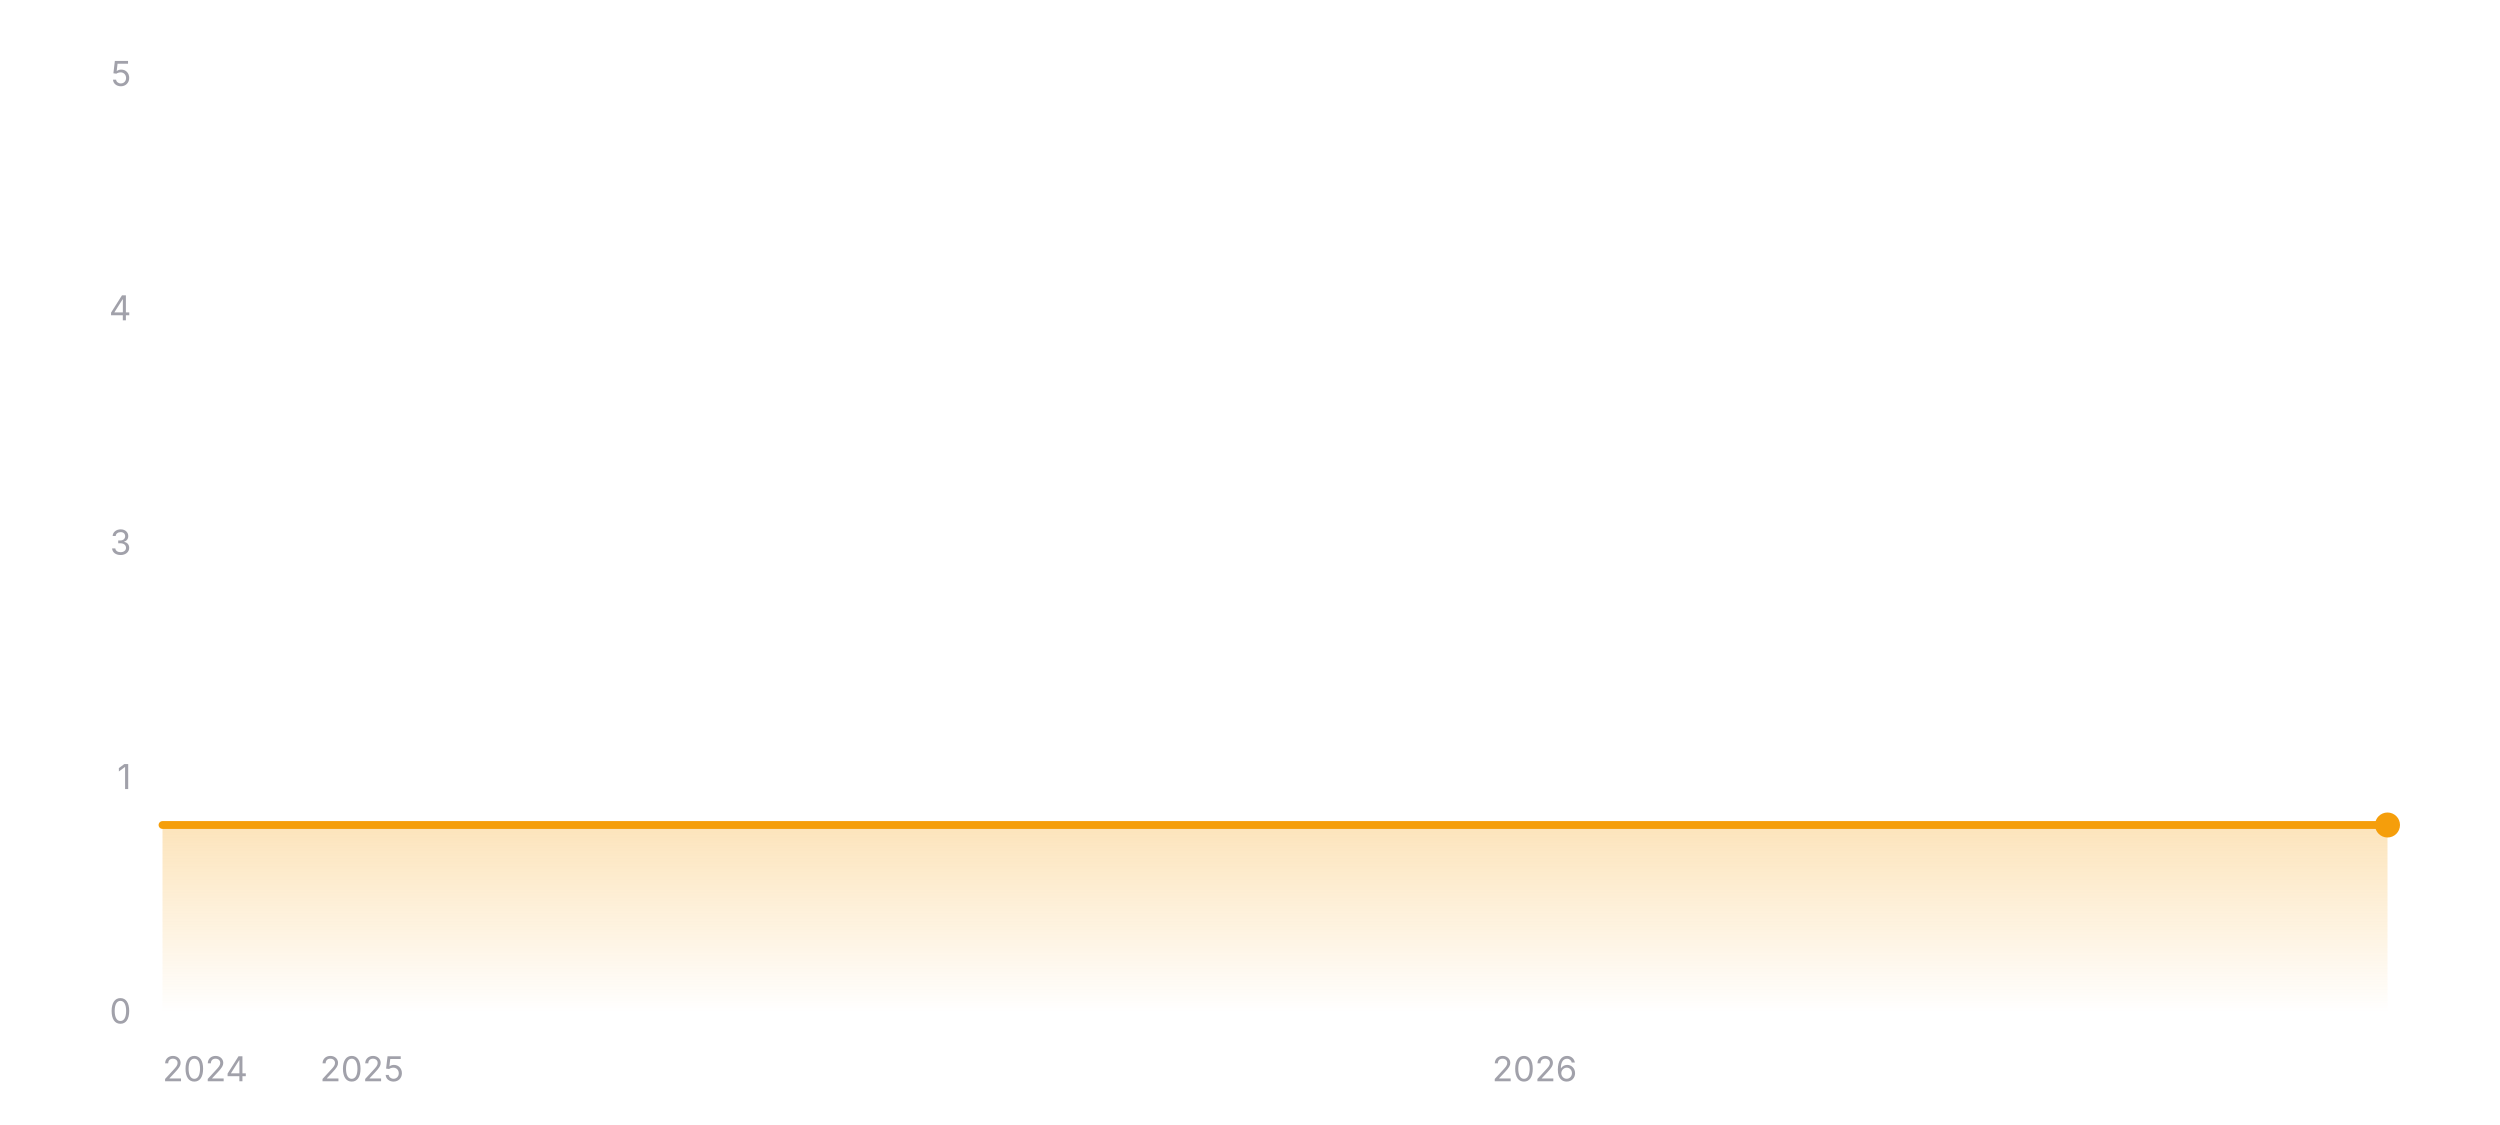
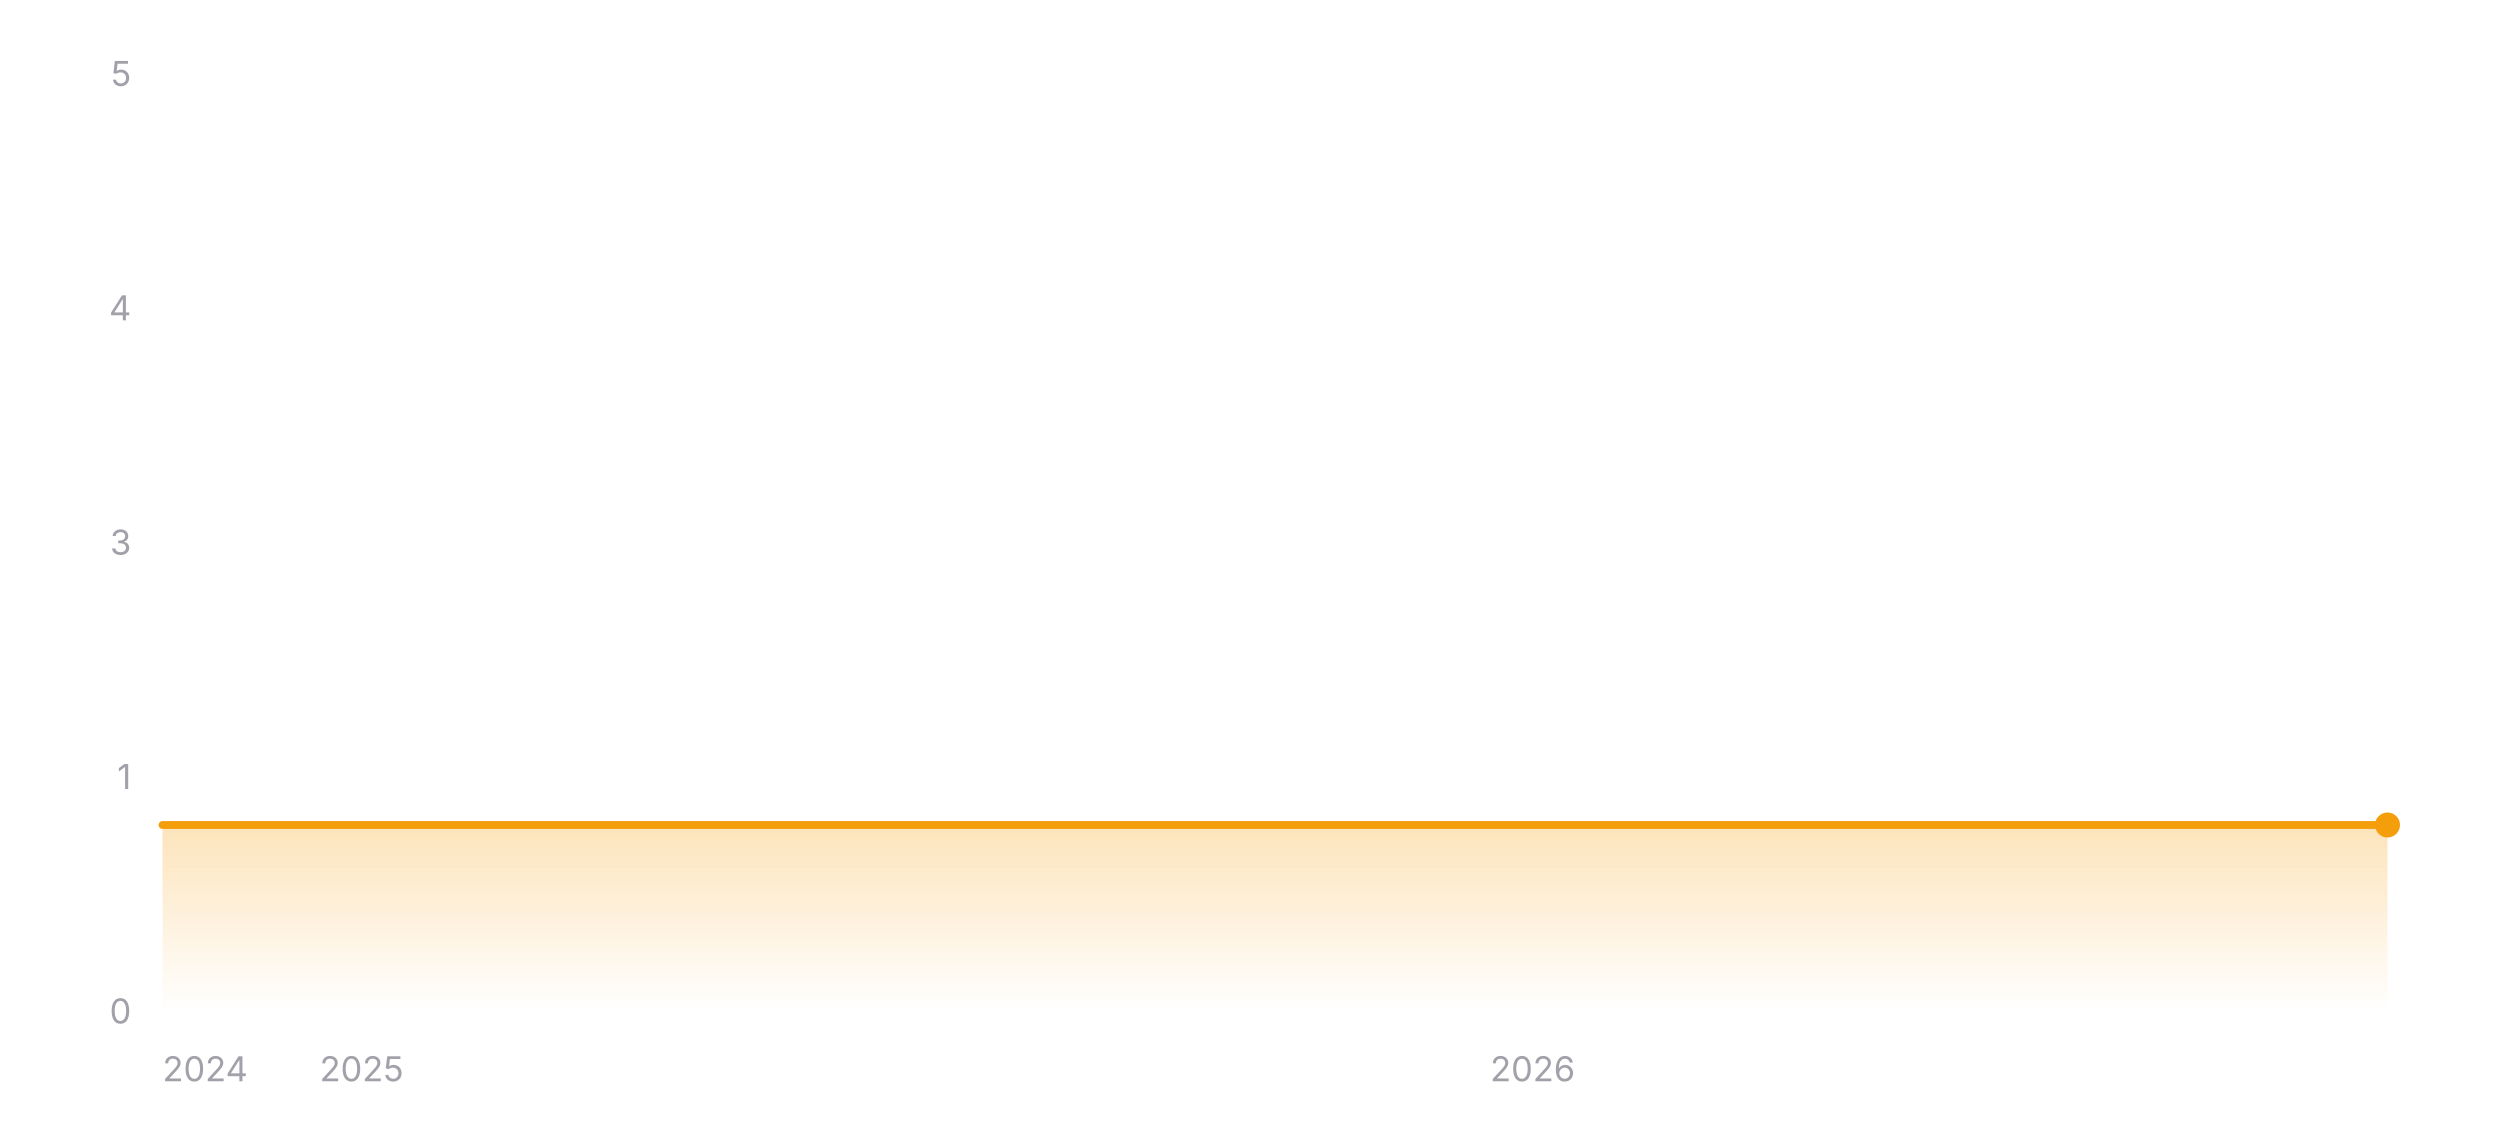
<svg xmlns="http://www.w3.org/2000/svg" width="800" height="360" viewBox="0 0 800 360" role="img" aria-label="Star history of wofy-92/markdown-online-editor">
  <defs>
    <linearGradient id="area-dark" x1="0" y1="0" x2="0" y2="1">
      <stop offset="0%" stop-color="#f59e0b" stop-opacity="0.28" />
      <stop offset="100%" stop-color="#f59e0b" stop-opacity="0" />
    </linearGradient>
  </defs>
  <line x1="52" y1="324" x2="764" y2="324" stroke="rgba(255,255,255,0.12)" stroke-width="1" />
  <text x="42" y="327.5" text-anchor="end" font-size="11" fill="#a1a1aa" font-family="ui-sans-serif, system-ui, -apple-system, BlinkMacSystemFont, 'Segoe UI', sans-serif">0</text>
  <line x1="52" y1="249" x2="764" y2="249" stroke="rgba(255,255,255,0.12)" stroke-width="1" stroke-dasharray="3 3" />
  <text x="42" y="252.5" text-anchor="end" font-size="11" fill="#a1a1aa" font-family="ui-sans-serif, system-ui, -apple-system, BlinkMacSystemFont, 'Segoe UI', sans-serif">1</text>
  <line x1="52" y1="174" x2="764" y2="174" stroke="rgba(255,255,255,0.12)" stroke-width="1" stroke-dasharray="3 3" />
  <text x="42" y="177.5" text-anchor="end" font-size="11" fill="#a1a1aa" font-family="ui-sans-serif, system-ui, -apple-system, BlinkMacSystemFont, 'Segoe UI', sans-serif">3</text>
  <line x1="52" y1="99" x2="764" y2="99" stroke="rgba(255,255,255,0.12)" stroke-width="1" stroke-dasharray="3 3" />
  <text x="42" y="102.5" text-anchor="end" font-size="11" fill="#a1a1aa" font-family="ui-sans-serif, system-ui, -apple-system, BlinkMacSystemFont, 'Segoe UI', sans-serif">4</text>
  <line x1="52" y1="24" x2="764" y2="24" stroke="rgba(255,255,255,0.12)" stroke-width="1" stroke-dasharray="3 3" />
  <text x="42" y="27.5" text-anchor="end" font-size="11" fill="#a1a1aa" font-family="ui-sans-serif, system-ui, -apple-system, BlinkMacSystemFont, 'Segoe UI', sans-serif">5</text>
  <polygon fill="url(#area-dark)" points="52,324 52,264 764,264 764,324" />
  <polyline fill="none" stroke="#f59e0b" stroke-width="2.5" stroke-linecap="round" stroke-linejoin="round" points="52,264 764,264" />
  <circle cx="764" cy="264" r="4" fill="#f59e0b" />
  <text x="52" y="346" text-anchor="start" font-size="11" fill="#a1a1aa" font-family="ui-sans-serif, system-ui, -apple-system, BlinkMacSystemFont, 'Segoe UI', sans-serif">2024</text>
-   <text x="115.82" y="346" text-anchor="middle" font-size="11" fill="#a1a1aa" font-family="ui-sans-serif, system-ui, -apple-system, BlinkMacSystemFont, 'Segoe UI', sans-serif">2025</text>
-   <text x="491.08" y="346" text-anchor="middle" font-size="11" fill="#a1a1aa" font-family="ui-sans-serif, system-ui, -apple-system, BlinkMacSystemFont, 'Segoe UI', sans-serif">2026</text>
+   <text x="115.72" y="346" text-anchor="middle" font-size="11" fill="#a1a1aa" font-family="ui-sans-serif, system-ui, -apple-system, BlinkMacSystemFont, 'Segoe UI', sans-serif">2025</text>
+   <text x="490.44" y="346" text-anchor="middle" font-size="11" fill="#a1a1aa" font-family="ui-sans-serif, system-ui, -apple-system, BlinkMacSystemFont, 'Segoe UI', sans-serif">2026</text>
</svg>
